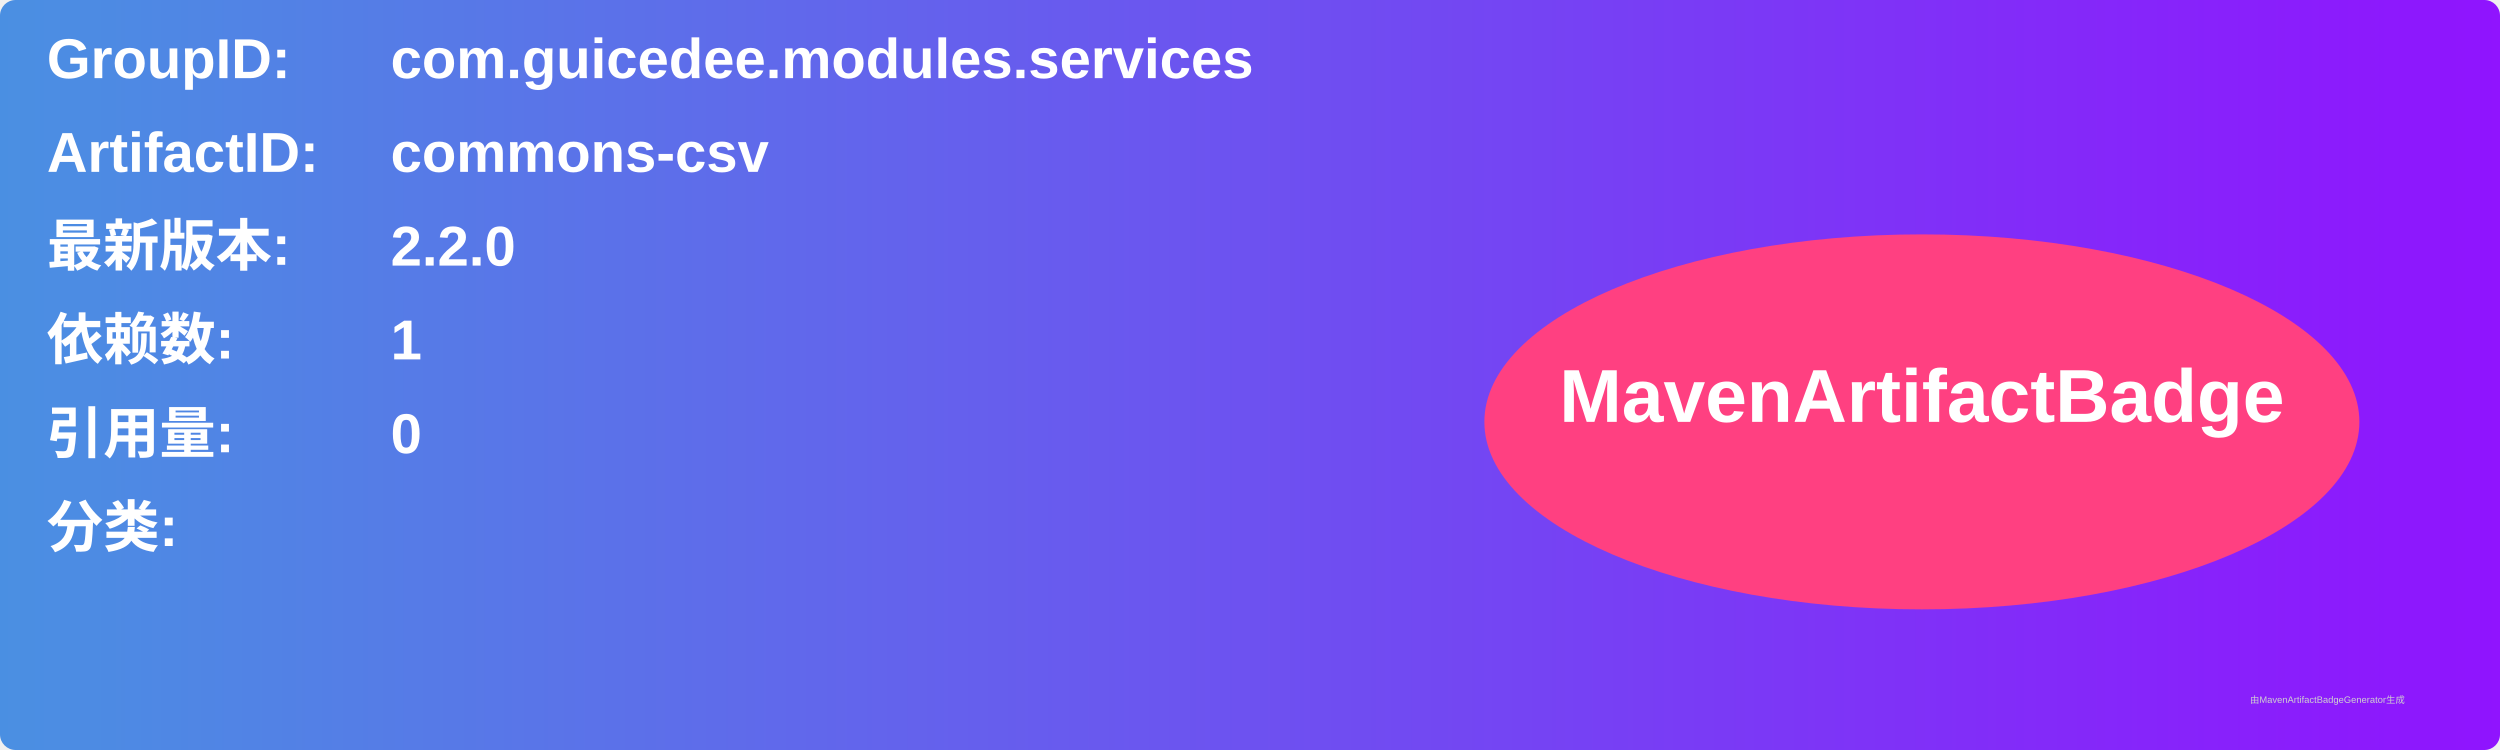
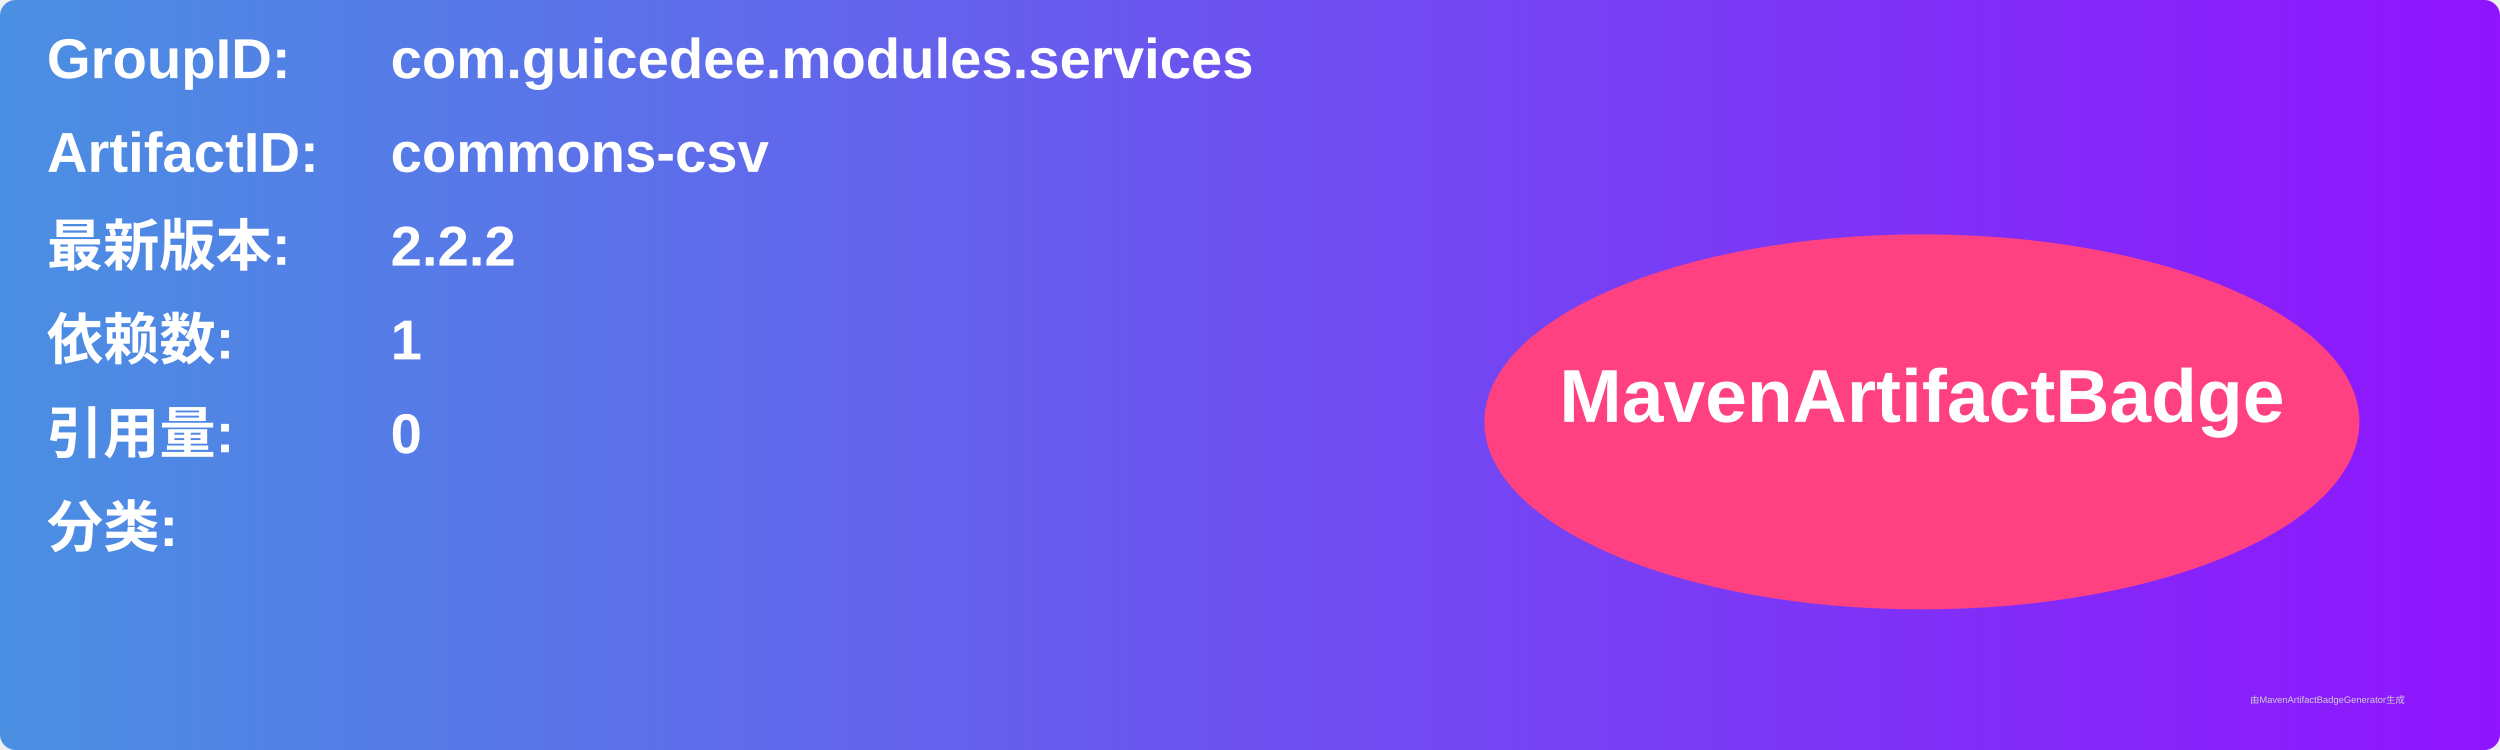
<svg xmlns="http://www.w3.org/2000/svg" width="800" height="240" viewBox="0 0 800 240">
  <linearGradient id="grad" x1="0%" y1="0%" x2="100%" y2="0%">
    <stop offset="0%" stop-color="#4a90e2" />
    <stop offset="100%" stop-color="#9013fe" />
  </linearGradient>
  <rect width="100%" height="100%" rx="5" ry="5" fill="url(#grad)" />
  <g transform="translate(15, 15)">
    <text x="0" y="10" font-family="Arial" font-size="18" fill="white" font-weight="bold" width="260">GroupID:</text>
    <text x="110" y="10" font-family="Arial" font-size="18" fill="white" font-weight="bold" width="460">com.guicedee.modules.services</text>
    <text x="0" y="40" font-family="Arial" font-size="18" fill="white" font-weight="bold" width="260">ArtifactID:</text>
    <text x="110" y="40" font-family="Arial" font-size="18" fill="white" font-weight="bold" width="460">commons-csv</text>
    <text x="0" y="70" font-family="Arial" font-size="18" fill="white" font-weight="bold">最新版本:</text>
    <text x="110" y="70" font-family="Arial" font-size="18" fill="white" font-weight="bold">
-       <tspan font-weight="bold">2.2.0</tspan>
+       <tspan font-weight="bold">2.2.2</tspan>
    </text>
    <text x="0" y="100" font-family="Arial" font-size="18" fill="white" font-weight="bold">依赖数: </text>
    <text x="110" y="100" font-family="Arial" font-size="18" fill="white">
      <tspan font-weight="bold">1</tspan>
    </text>
    <text x="0" y="130" font-family="Arial" font-size="18" fill="white" font-weight="bold">引用量: </text>
    <text x="110" y="130" font-family="Arial" font-size="18" fill="white">
      <tspan font-weight="bold">0</tspan>
    </text>
    <text x="0" y="160" font-family="Arial" font-size="18" fill="white" font-weight="bold">分类:</text>
    <text x="10" y="190" font-family="Arial" font-size="10" fill="white">
      <tspan font-weight="bold" />
    </text>
    <ellipse cx="600" cy="120" rx="140" ry="60" fill="#ff4081" />
    <text x="600" y="120" text-anchor="middle" font-family="Arial" font-size="24" fill="white" font-weight="bold">MavenArtifactBadge</text>
  </g>
  <text x="720" y="225" font-family="Arial" font-size="3" fill="#d0d0d0">由MavenArtifactBadgeGenerator生成</text>
</svg>
